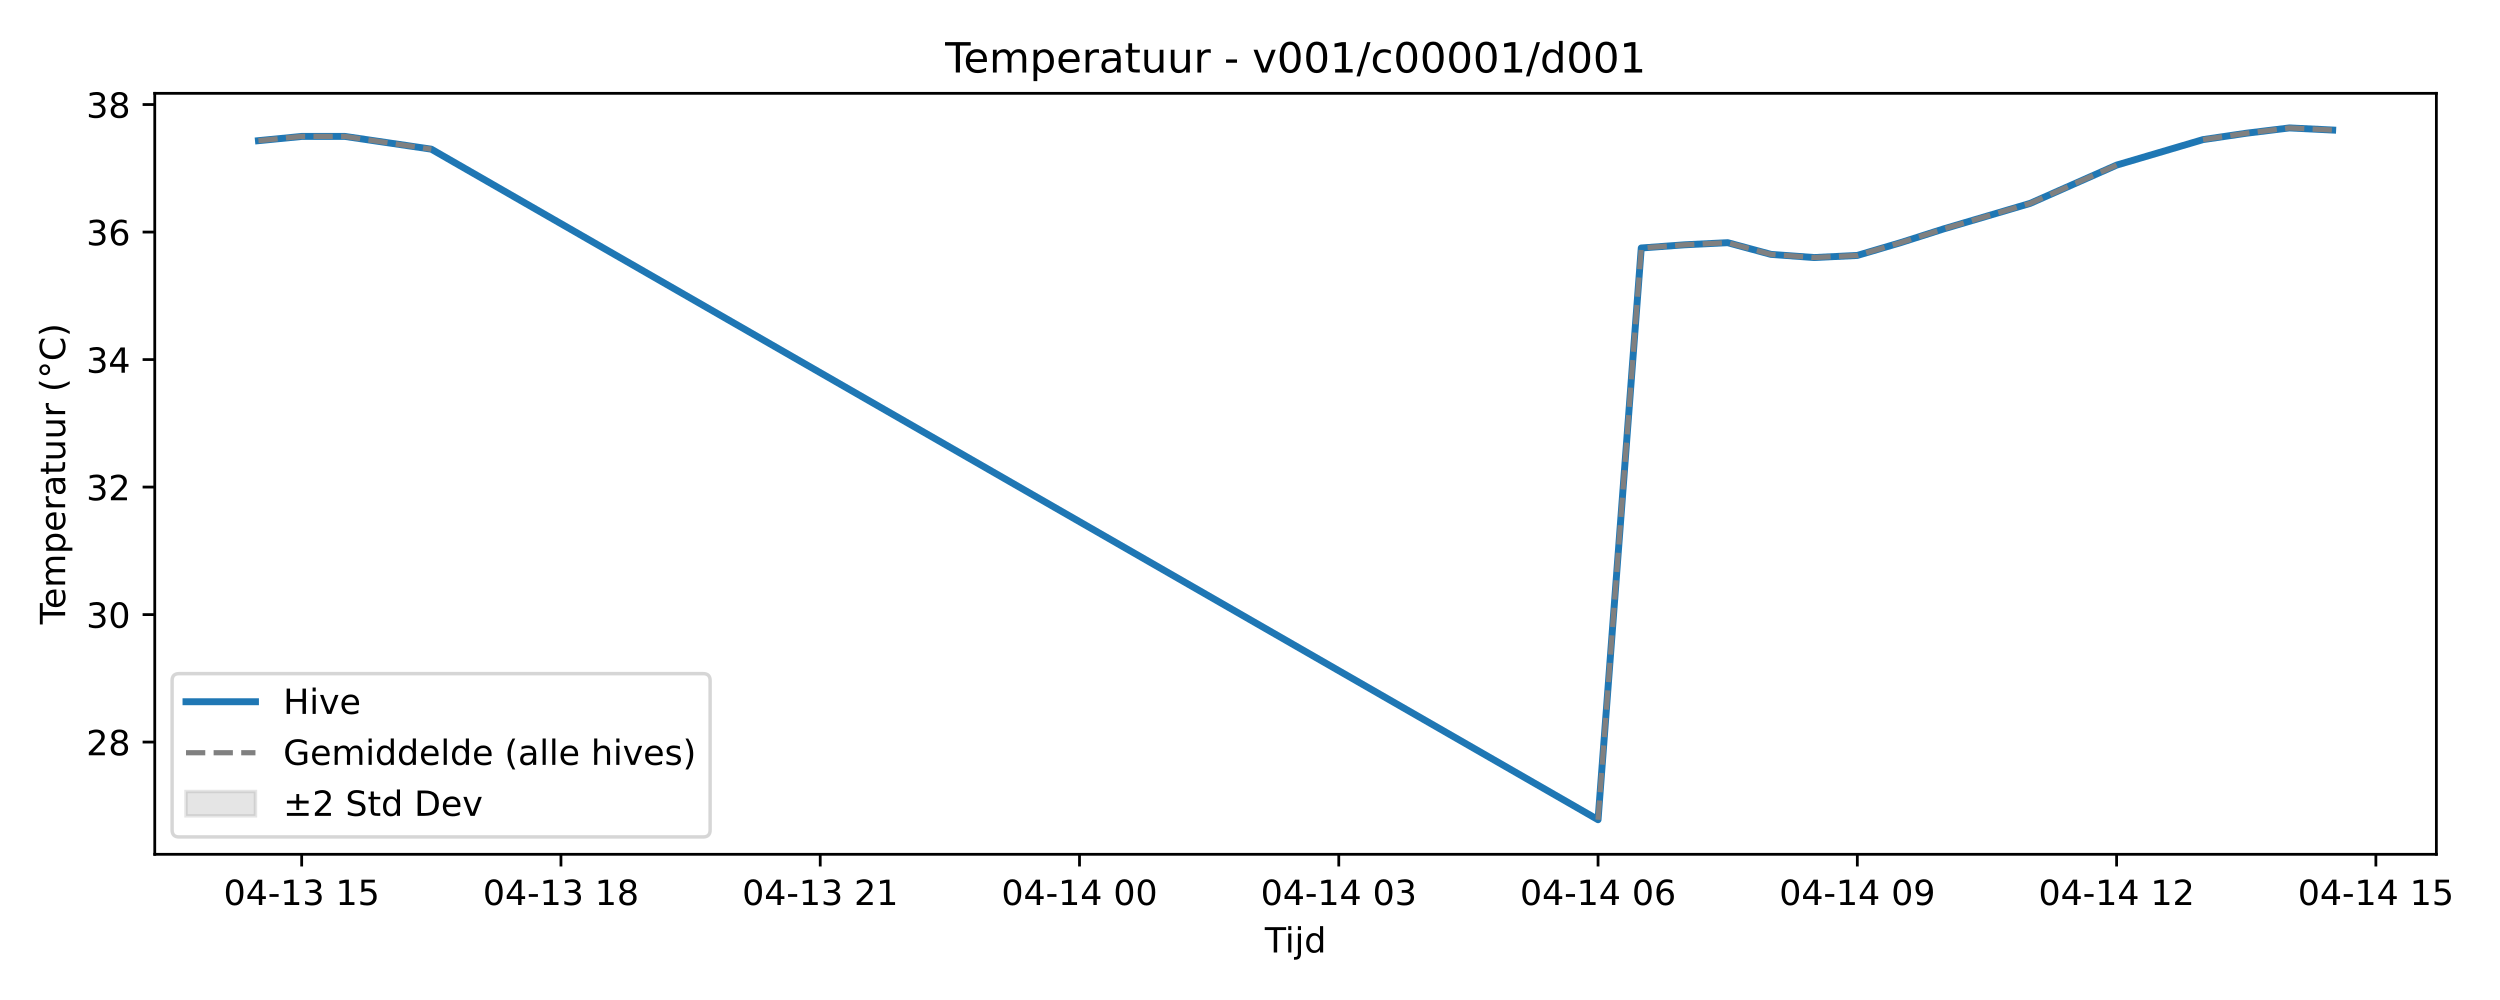
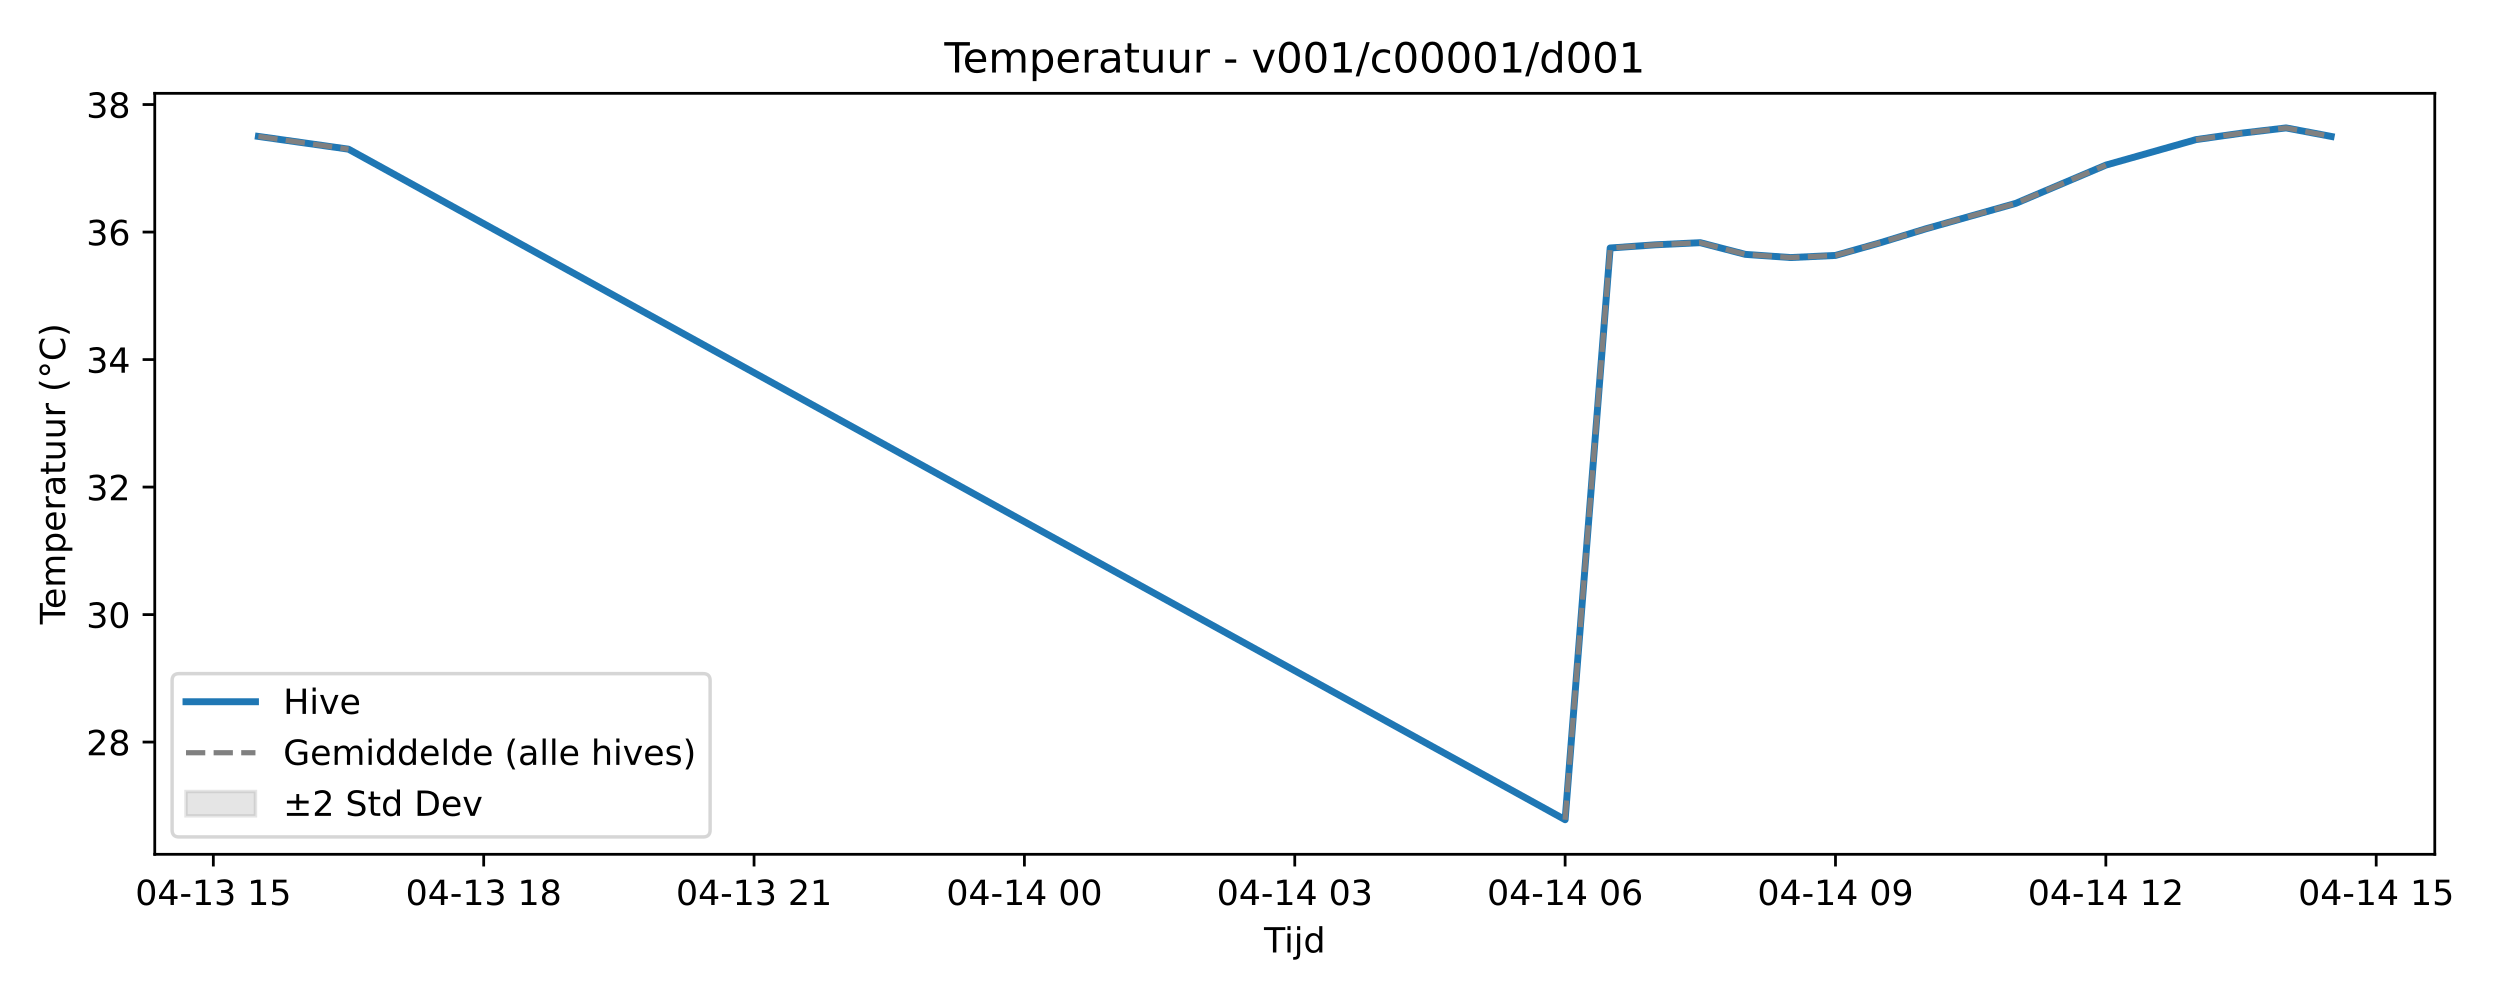
<svg xmlns="http://www.w3.org/2000/svg" xmlns:xlink="http://www.w3.org/1999/xlink" width="720pt" height="288pt" viewBox="0 0 720 288" version="1.1">
  <defs>
    <style type="text/css">*{stroke-linejoin: round; stroke-linecap: butt}</style>
  </defs>
  <g id="figure_1">
    <g id="patch_1">
      <path d="M 0 288  L 720 288  L 720 0  L 0 0  z " style="fill: #ffffff" />
    </g>
    <g id="axes_1">
      <g id="patch_2">
-         <path d="M 44.57 246.04  L 701.675 246.04  L 701.675 26.88  L 44.57 26.88  z " style="fill: #ffffff" />
+         <path d="M 44.57 246.04  L 701.216 246.04  L 701.216 26.88  L 44.57 26.88  z " style="fill: #ffffff" />
      </g>
      <g id="FillBetweenPolyCollection_1" />
      <g id="matplotlib.axis_1">
        <g id="xtick_1">
          <g id="line2d_1">
            <defs>
-               <path id="m8f5729474f" d="M 0 0  L 0 3.5  " style="stroke: #000000; stroke-width: 0.8" />
-             </defs>
-             <g>
-               <use xlink:href="#m8f5729474f" x="86.884" y="246.04" style="stroke: #000000; stroke-width: 0.8" />
+               <path id="ma6a78cc77a" d="M 0 0  L 0 3.5  " style="stroke: #000000; stroke-width: 0.8" />
+             </defs>
+             <g>
+               <use xlink:href="#ma6a78cc77a" x="61.44" y="246.04" style="stroke: #000000; stroke-width: 0.8" />
            </g>
          </g>
          <g id="text_1">
-             <g transform="translate(64.40314 260.6384) scale(0.1 -0.1)">
+             <g transform="translate(38.95988 260.6384) scale(0.1 -0.1)">
              <defs>
                <path id="DejaVuSans-30" d="M 2034 4250  Q 1547 4250 1301 3770  Q 1056 3291 1056 2328  Q 1056 1369 1301 889  Q 1547 409 2034 409  Q 2525 409 2770 889  Q 3016 1369 3016 2328  Q 3016 3291 2770 3770  Q 2525 4250 2034 4250  z M 2034 4750  Q 2819 4750 3233 4129  Q 3647 3509 3647 2328  Q 3647 1150 3233 529  Q 2819 -91 2034 -91  Q 1250 -91 836 529  Q 422 1150 422 2328  Q 422 3509 836 4129  Q 1250 4750 2034 4750  z " transform="scale(0.015625)" />
                <path id="DejaVuSans-34" d="M 2419 4116  L 825 1625  L 2419 1625  L 2419 4116  z M 2253 4666  L 3047 4666  L 3047 1625  L 3713 1625  L 3713 1100  L 3047 1100  L 3047 0  L 2419 0  L 2419 1100  L 313 1100  L 313 1709  L 2253 4666  z " transform="scale(0.015625)" />
                <path id="DejaVuSans-2d" d="M 313 2009  L 1997 2009  L 1997 1497  L 313 1497  L 313 2009  z " transform="scale(0.015625)" />
                <path id="DejaVuSans-31" d="M 794 531  L 1825 531  L 1825 4091  L 703 3866  L 703 4441  L 1819 4666  L 2450 4666  L 2450 531  L 3481 531  L 3481 0  L 794 0  L 794 531  z " transform="scale(0.015625)" />
                <path id="DejaVuSans-33" d="M 2597 2516  Q 3050 2419 3304 2112  Q 3559 1806 3559 1356  Q 3559 666 3084 287  Q 2609 -91 1734 -91  Q 1441 -91 1130 -33  Q 819 25 488 141  L 488 750  Q 750 597 1062 519  Q 1375 441 1716 441  Q 2309 441 2620 675  Q 2931 909 2931 1356  Q 2931 1769 2642 2001  Q 2353 2234 1838 2234  L 1294 2234  L 1294 2753  L 1863 2753  Q 2328 2753 2575 2939  Q 2822 3125 2822 3475  Q 2822 3834 2567 4026  Q 2313 4219 1838 4219  Q 1578 4219 1281 4162  Q 984 4106 628 3988  L 628 4550  Q 988 4650 1302 4700  Q 1616 4750 1894 4750  Q 2613 4750 3031 4423  Q 3450 4097 3450 3541  Q 3450 3153 3228 2886  Q 3006 2619 2597 2516  z " transform="scale(0.015625)" />
                <path id="DejaVuSans-20" transform="scale(0.015625)" />
                <path id="DejaVuSans-35" d="M 691 4666  L 3169 4666  L 3169 4134  L 1269 4134  L 1269 2991  Q 1406 3038 1543 3061  Q 1681 3084 1819 3084  Q 2600 3084 3056 2656  Q 3513 2228 3513 1497  Q 3513 744 3044 326  Q 2575 -91 1722 -91  Q 1428 -91 1123 -41  Q 819 9 494 109  L 494 744  Q 775 591 1075 516  Q 1375 441 1709 441  Q 2250 441 2565 725  Q 2881 1009 2881 1497  Q 2881 1984 2565 2268  Q 2250 2553 1709 2553  Q 1456 2553 1204 2497  Q 953 2441 691 2322  L 691 4666  z " transform="scale(0.015625)" />
              </defs>
              <use xlink:href="#DejaVuSans-30" />
              <use xlink:href="#DejaVuSans-34" transform="translate(63.62305 0)" />
              <use xlink:href="#DejaVuSans-2d" transform="translate(127.2461 0)" />
              <use xlink:href="#DejaVuSans-31" transform="translate(163.3301 0)" />
              <use xlink:href="#DejaVuSans-33" transform="translate(226.9531 0)" />
              <use xlink:href="#DejaVuSans-20" transform="translate(290.5762 0)" />
              <use xlink:href="#DejaVuSans-31" transform="translate(322.3633 0)" />
              <use xlink:href="#DejaVuSans-35" transform="translate(385.9863 0)" />
            </g>
          </g>
        </g>
        <g id="xtick_2">
          <g id="line2d_2">
            <g>
-               <use xlink:href="#m8f5729474f" x="161.555" y="246.04" style="stroke: #000000; stroke-width: 0.8" />
+               <use xlink:href="#ma6a78cc77a" x="139.304" y="246.04" style="stroke: #000000; stroke-width: 0.8" />
            </g>
          </g>
          <g id="text_2">
-             <g transform="translate(139.0742 260.6384) scale(0.1 -0.1)">
+             <g transform="translate(116.823 260.6384) scale(0.1 -0.1)">
              <defs>
                <path id="DejaVuSans-38" d="M 2034 2216  Q 1584 2216 1326 1975  Q 1069 1734 1069 1313  Q 1069 891 1326 650  Q 1584 409 2034 409  Q 2484 409 2743 651  Q 3003 894 3003 1313  Q 3003 1734 2745 1975  Q 2488 2216 2034 2216  z M 1403 2484  Q 997 2584 770 2862  Q 544 3141 544 3541  Q 544 4100 942 4425  Q 1341 4750 2034 4750  Q 2731 4750 3128 4425  Q 3525 4100 3525 3541  Q 3525 3141 3298 2862  Q 3072 2584 2669 2484  Q 3125 2378 3379 2068  Q 3634 1759 3634 1313  Q 3634 634 3220 271  Q 2806 -91 2034 -91  Q 1263 -91 848 271  Q 434 634 434 1313  Q 434 1759 690 2068  Q 947 2378 1403 2484  z M 1172 3481  Q 1172 3119 1398 2916  Q 1625 2713 2034 2713  Q 2441 2713 2670 2916  Q 2900 3119 2900 3481  Q 2900 3844 2670 4047  Q 2441 4250 2034 4250  Q 1625 4250 1398 4047  Q 1172 3844 1172 3481  z " transform="scale(0.015625)" />
              </defs>
              <use xlink:href="#DejaVuSans-30" />
              <use xlink:href="#DejaVuSans-34" transform="translate(63.62305 0)" />
              <use xlink:href="#DejaVuSans-2d" transform="translate(127.2461 0)" />
              <use xlink:href="#DejaVuSans-31" transform="translate(163.3301 0)" />
              <use xlink:href="#DejaVuSans-33" transform="translate(226.9531 0)" />
              <use xlink:href="#DejaVuSans-20" transform="translate(290.5762 0)" />
              <use xlink:href="#DejaVuSans-31" transform="translate(322.3633 0)" />
              <use xlink:href="#DejaVuSans-38" transform="translate(385.9863 0)" />
            </g>
          </g>
        </g>
        <g id="xtick_3">
          <g id="line2d_3">
            <g>
-               <use xlink:href="#m8f5729474f" x="236.226" y="246.04" style="stroke: #000000; stroke-width: 0.8" />
+               <use xlink:href="#ma6a78cc77a" x="217.167" y="246.04" style="stroke: #000000; stroke-width: 0.8" />
            </g>
          </g>
          <g id="text_3">
-             <g transform="translate(213.7453 260.6384) scale(0.1 -0.1)">
+             <g transform="translate(194.6862 260.6384) scale(0.1 -0.1)">
              <defs>
                <path id="DejaVuSans-32" d="M 1228 531  L 3431 531  L 3431 0  L 469 0  L 469 531  Q 828 903 1448 1529  Q 2069 2156 2228 2338  Q 2531 2678 2651 2914  Q 2772 3150 2772 3378  Q 2772 3750 2511 3984  Q 2250 4219 1831 4219  Q 1534 4219 1204 4116  Q 875 4013 500 3803  L 500 4441  Q 881 4594 1212 4672  Q 1544 4750 1819 4750  Q 2544 4750 2975 4387  Q 3406 4025 3406 3419  Q 3406 3131 3298 2873  Q 3191 2616 2906 2266  Q 2828 2175 2409 1742  Q 1991 1309 1228 531  z " transform="scale(0.015625)" />
              </defs>
              <use xlink:href="#DejaVuSans-30" />
              <use xlink:href="#DejaVuSans-34" transform="translate(63.62305 0)" />
              <use xlink:href="#DejaVuSans-2d" transform="translate(127.2461 0)" />
              <use xlink:href="#DejaVuSans-31" transform="translate(163.3301 0)" />
              <use xlink:href="#DejaVuSans-33" transform="translate(226.9531 0)" />
              <use xlink:href="#DejaVuSans-20" transform="translate(290.5762 0)" />
              <use xlink:href="#DejaVuSans-32" transform="translate(322.3633 0)" />
              <use xlink:href="#DejaVuSans-31" transform="translate(385.9863 0)" />
            </g>
          </g>
        </g>
        <g id="xtick_4">
          <g id="line2d_4">
            <g>
-               <use xlink:href="#m8f5729474f" x="310.897" y="246.04" style="stroke: #000000; stroke-width: 0.8" />
+               <use xlink:href="#ma6a78cc77a" x="295.03" y="246.04" style="stroke: #000000; stroke-width: 0.8" />
            </g>
          </g>
          <g id="text_4">
-             <g transform="translate(288.4164 260.6384) scale(0.1 -0.1)">
+             <g transform="translate(272.5494 260.6384) scale(0.1 -0.1)">
              <use xlink:href="#DejaVuSans-30" />
              <use xlink:href="#DejaVuSans-34" transform="translate(63.62305 0)" />
              <use xlink:href="#DejaVuSans-2d" transform="translate(127.2461 0)" />
              <use xlink:href="#DejaVuSans-31" transform="translate(163.3301 0)" />
              <use xlink:href="#DejaVuSans-34" transform="translate(226.9531 0)" />
              <use xlink:href="#DejaVuSans-20" transform="translate(290.5762 0)" />
              <use xlink:href="#DejaVuSans-30" transform="translate(322.3633 0)" />
              <use xlink:href="#DejaVuSans-30" transform="translate(385.9863 0)" />
            </g>
          </g>
        </g>
        <g id="xtick_5">
          <g id="line2d_5">
            <g>
-               <use xlink:href="#m8f5729474f" x="385.568" y="246.04" style="stroke: #000000; stroke-width: 0.8" />
+               <use xlink:href="#ma6a78cc77a" x="372.893" y="246.04" style="stroke: #000000; stroke-width: 0.8" />
            </g>
          </g>
          <g id="text_5">
-             <g transform="translate(363.0874 260.6384) scale(0.1 -0.1)">
+             <g transform="translate(350.4125 260.6384) scale(0.1 -0.1)">
              <use xlink:href="#DejaVuSans-30" />
              <use xlink:href="#DejaVuSans-34" transform="translate(63.62305 0)" />
              <use xlink:href="#DejaVuSans-2d" transform="translate(127.2461 0)" />
              <use xlink:href="#DejaVuSans-31" transform="translate(163.3301 0)" />
              <use xlink:href="#DejaVuSans-34" transform="translate(226.9531 0)" />
              <use xlink:href="#DejaVuSans-20" transform="translate(290.5762 0)" />
              <use xlink:href="#DejaVuSans-30" transform="translate(322.3633 0)" />
              <use xlink:href="#DejaVuSans-33" transform="translate(385.9863 0)" />
            </g>
          </g>
        </g>
        <g id="xtick_6">
          <g id="line2d_6">
            <g>
-               <use xlink:href="#m8f5729474f" x="460.239" y="246.04" style="stroke: #000000; stroke-width: 0.8" />
+               <use xlink:href="#ma6a78cc77a" x="450.756" y="246.04" style="stroke: #000000; stroke-width: 0.8" />
            </g>
          </g>
          <g id="text_6">
-             <g transform="translate(437.7585 260.6384) scale(0.1 -0.1)">
+             <g transform="translate(428.2757 260.6384) scale(0.1 -0.1)">
              <defs>
                <path id="DejaVuSans-36" d="M 2113 2584  Q 1688 2584 1439 2293  Q 1191 2003 1191 1497  Q 1191 994 1439 701  Q 1688 409 2113 409  Q 2538 409 2786 701  Q 3034 994 3034 1497  Q 3034 2003 2786 2293  Q 2538 2584 2113 2584  z M 3366 4563  L 3366 3988  Q 3128 4100 2886 4159  Q 2644 4219 2406 4219  Q 1781 4219 1451 3797  Q 1122 3375 1075 2522  Q 1259 2794 1537 2939  Q 1816 3084 2150 3084  Q 2853 3084 3261 2657  Q 3669 2231 3669 1497  Q 3669 778 3244 343  Q 2819 -91 2113 -91  Q 1303 -91 875 529  Q 447 1150 447 2328  Q 447 3434 972 4092  Q 1497 4750 2381 4750  Q 2619 4750 2861 4703  Q 3103 4656 3366 4563  z " transform="scale(0.015625)" />
              </defs>
              <use xlink:href="#DejaVuSans-30" />
              <use xlink:href="#DejaVuSans-34" transform="translate(63.62305 0)" />
              <use xlink:href="#DejaVuSans-2d" transform="translate(127.2461 0)" />
              <use xlink:href="#DejaVuSans-31" transform="translate(163.3301 0)" />
              <use xlink:href="#DejaVuSans-34" transform="translate(226.9531 0)" />
              <use xlink:href="#DejaVuSans-20" transform="translate(290.5762 0)" />
              <use xlink:href="#DejaVuSans-30" transform="translate(322.3633 0)" />
              <use xlink:href="#DejaVuSans-36" transform="translate(385.9863 0)" />
            </g>
          </g>
        </g>
        <g id="xtick_7">
          <g id="line2d_7">
            <g>
-               <use xlink:href="#m8f5729474f" x="534.91" y="246.04" style="stroke: #000000; stroke-width: 0.8" />
+               <use xlink:href="#ma6a78cc77a" x="528.619" y="246.04" style="stroke: #000000; stroke-width: 0.8" />
            </g>
          </g>
          <g id="text_7">
-             <g transform="translate(512.4296 260.6384) scale(0.1 -0.1)">
+             <g transform="translate(506.1388 260.6384) scale(0.1 -0.1)">
              <defs>
                <path id="DejaVuSans-39" d="M 703 97  L 703 672  Q 941 559 1184 500  Q 1428 441 1663 441  Q 2288 441 2617 861  Q 2947 1281 2994 2138  Q 2813 1869 2534 1725  Q 2256 1581 1919 1581  Q 1219 1581 811 2004  Q 403 2428 403 3163  Q 403 3881 828 4315  Q 1253 4750 1959 4750  Q 2769 4750 3195 4129  Q 3622 3509 3622 2328  Q 3622 1225 3098 567  Q 2575 -91 1691 -91  Q 1453 -91 1209 -44  Q 966 3 703 97  z M 1959 2075  Q 2384 2075 2632 2365  Q 2881 2656 2881 3163  Q 2881 3666 2632 3958  Q 2384 4250 1959 4250  Q 1534 4250 1286 3958  Q 1038 3666 1038 3163  Q 1038 2656 1286 2365  Q 1534 2075 1959 2075  z " transform="scale(0.015625)" />
              </defs>
              <use xlink:href="#DejaVuSans-30" />
              <use xlink:href="#DejaVuSans-34" transform="translate(63.62305 0)" />
              <use xlink:href="#DejaVuSans-2d" transform="translate(127.2461 0)" />
              <use xlink:href="#DejaVuSans-31" transform="translate(163.3301 0)" />
              <use xlink:href="#DejaVuSans-34" transform="translate(226.9531 0)" />
              <use xlink:href="#DejaVuSans-20" transform="translate(290.5762 0)" />
              <use xlink:href="#DejaVuSans-30" transform="translate(322.3633 0)" />
              <use xlink:href="#DejaVuSans-39" transform="translate(385.9863 0)" />
            </g>
          </g>
        </g>
        <g id="xtick_8">
          <g id="line2d_8">
            <g>
-               <use xlink:href="#m8f5729474f" x="609.581" y="246.04" style="stroke: #000000; stroke-width: 0.8" />
+               <use xlink:href="#ma6a78cc77a" x="606.482" y="246.04" style="stroke: #000000; stroke-width: 0.8" />
            </g>
          </g>
          <g id="text_8">
-             <g transform="translate(587.1007 260.6384) scale(0.1 -0.1)">
+             <g transform="translate(584.002 260.6384) scale(0.1 -0.1)">
              <use xlink:href="#DejaVuSans-30" />
              <use xlink:href="#DejaVuSans-34" transform="translate(63.62305 0)" />
              <use xlink:href="#DejaVuSans-2d" transform="translate(127.2461 0)" />
              <use xlink:href="#DejaVuSans-31" transform="translate(163.3301 0)" />
              <use xlink:href="#DejaVuSans-34" transform="translate(226.9531 0)" />
              <use xlink:href="#DejaVuSans-20" transform="translate(290.5762 0)" />
              <use xlink:href="#DejaVuSans-31" transform="translate(322.3633 0)" />
              <use xlink:href="#DejaVuSans-32" transform="translate(385.9863 0)" />
            </g>
          </g>
        </g>
        <g id="xtick_9">
          <g id="line2d_9">
            <g>
-               <use xlink:href="#m8f5729474f" x="684.252" y="246.04" style="stroke: #000000; stroke-width: 0.8" />
+               <use xlink:href="#ma6a78cc77a" x="684.346" y="246.04" style="stroke: #000000; stroke-width: 0.8" />
            </g>
          </g>
          <g id="text_9">
-             <g transform="translate(661.7717 260.6384) scale(0.1 -0.1)">
+             <g transform="translate(661.8651 260.6384) scale(0.1 -0.1)">
              <use xlink:href="#DejaVuSans-30" />
              <use xlink:href="#DejaVuSans-34" transform="translate(63.62305 0)" />
              <use xlink:href="#DejaVuSans-2d" transform="translate(127.2461 0)" />
              <use xlink:href="#DejaVuSans-31" transform="translate(163.3301 0)" />
              <use xlink:href="#DejaVuSans-34" transform="translate(226.9531 0)" />
              <use xlink:href="#DejaVuSans-20" transform="translate(290.5762 0)" />
              <use xlink:href="#DejaVuSans-31" transform="translate(322.3633 0)" />
              <use xlink:href="#DejaVuSans-35" transform="translate(385.9863 0)" />
            </g>
          </g>
        </g>
        <g id="text_10">
-           <g transform="translate(364.2727 274.3166) scale(0.1 -0.1)">
+           <g transform="translate(364.043 274.3166) scale(0.1 -0.1)">
            <defs>
              <path id="DejaVuSans-54" d="M -19 4666  L 3928 4666  L 3928 4134  L 2272 4134  L 2272 0  L 1638 0  L 1638 4134  L -19 4134  L -19 4666  z " transform="scale(0.015625)" />
              <path id="DejaVuSans-69" d="M 603 3500  L 1178 3500  L 1178 0  L 603 0  L 603 3500  z M 603 4863  L 1178 4863  L 1178 4134  L 603 4134  L 603 4863  z " transform="scale(0.015625)" />
              <path id="DejaVuSans-6a" d="M 603 3500  L 1178 3500  L 1178 -63  Q 1178 -731 923 -1031  Q 669 -1331 103 -1331  L -116 -1331  L -116 -844  L 38 -844  Q 366 -844 484 -692  Q 603 -541 603 -63  L 603 3500  z M 603 4863  L 1178 4863  L 1178 4134  L 603 4134  L 603 4863  z " transform="scale(0.015625)" />
              <path id="DejaVuSans-64" d="M 2906 2969  L 2906 4863  L 3481 4863  L 3481 0  L 2906 0  L 2906 525  Q 2725 213 2448 61  Q 2172 -91 1784 -91  Q 1150 -91 751 415  Q 353 922 353 1747  Q 353 2572 751 3078  Q 1150 3584 1784 3584  Q 2172 3584 2448 3432  Q 2725 3281 2906 2969  z M 947 1747  Q 947 1113 1208 752  Q 1469 391 1925 391  Q 2381 391 2643 752  Q 2906 1113 2906 1747  Q 2906 2381 2643 2742  Q 2381 3103 1925 3103  Q 1469 3103 1208 2742  Q 947 2381 947 1747  z " transform="scale(0.015625)" />
            </defs>
            <use xlink:href="#DejaVuSans-54" />
            <use xlink:href="#DejaVuSans-69" transform="translate(57.95898 0)" />
            <use xlink:href="#DejaVuSans-6a" transform="translate(85.74219 0)" />
            <use xlink:href="#DejaVuSans-64" transform="translate(113.5254 0)" />
          </g>
        </g>
      </g>
      <g id="matplotlib.axis_2">
        <g id="ytick_1">
          <g id="line2d_10">
            <defs>
-               <path id="m74a03b2150" d="M 0 0  L -3.5 0  " style="stroke: #000000; stroke-width: 0.8" />
-             </defs>
-             <g>
-               <use xlink:href="#m74a03b2150" x="44.57" y="213.722" style="stroke: #000000; stroke-width: 0.8" />
+               <path id="mdc0a4acb44" d="M 0 0  L -3.5 0  " style="stroke: #000000; stroke-width: 0.8" />
+             </defs>
+             <g>
+               <use xlink:href="#mdc0a4acb44" x="44.57" y="213.722" style="stroke: #000000; stroke-width: 0.8" />
            </g>
          </g>
          <g id="text_11">
            <g transform="translate(24.845 217.5213) scale(0.1 -0.1)">
              <use xlink:href="#DejaVuSans-32" />
              <use xlink:href="#DejaVuSans-38" transform="translate(63.62305 0)" />
            </g>
          </g>
        </g>
        <g id="ytick_2">
          <g id="line2d_11">
            <g>
-               <use xlink:href="#m74a03b2150" x="44.57" y="177" style="stroke: #000000; stroke-width: 0.8" />
+               <use xlink:href="#mdc0a4acb44" x="44.57" y="177" style="stroke: #000000; stroke-width: 0.8" />
            </g>
          </g>
          <g id="text_12">
            <g transform="translate(24.845 180.7988) scale(0.1 -0.1)">
              <use xlink:href="#DejaVuSans-33" />
              <use xlink:href="#DejaVuSans-30" transform="translate(63.62305 0)" />
            </g>
          </g>
        </g>
        <g id="ytick_3">
          <g id="line2d_12">
            <g>
-               <use xlink:href="#m74a03b2150" x="44.57" y="140.277" style="stroke: #000000; stroke-width: 0.8" />
+               <use xlink:href="#mdc0a4acb44" x="44.57" y="140.277" style="stroke: #000000; stroke-width: 0.8" />
            </g>
          </g>
          <g id="text_13">
            <g transform="translate(24.845 144.0762) scale(0.1 -0.1)">
              <use xlink:href="#DejaVuSans-33" />
              <use xlink:href="#DejaVuSans-32" transform="translate(63.62305 0)" />
            </g>
          </g>
        </g>
        <g id="ytick_4">
          <g id="line2d_13">
            <g>
-               <use xlink:href="#m74a03b2150" x="44.57" y="103.554" style="stroke: #000000; stroke-width: 0.8" />
+               <use xlink:href="#mdc0a4acb44" x="44.57" y="103.554" style="stroke: #000000; stroke-width: 0.8" />
            </g>
          </g>
          <g id="text_14">
            <g transform="translate(24.845 107.3537) scale(0.1 -0.1)">
              <use xlink:href="#DejaVuSans-33" />
              <use xlink:href="#DejaVuSans-34" transform="translate(63.62305 0)" />
            </g>
          </g>
        </g>
        <g id="ytick_5">
          <g id="line2d_14">
            <g>
-               <use xlink:href="#m74a03b2150" x="44.57" y="66.832" style="stroke: #000000; stroke-width: 0.8" />
+               <use xlink:href="#mdc0a4acb44" x="44.57" y="66.832" style="stroke: #000000; stroke-width: 0.8" />
            </g>
          </g>
          <g id="text_15">
            <g transform="translate(24.845 70.63112) scale(0.1 -0.1)">
              <use xlink:href="#DejaVuSans-33" />
              <use xlink:href="#DejaVuSans-36" transform="translate(63.62305 0)" />
            </g>
          </g>
        </g>
        <g id="ytick_6">
          <g id="line2d_15">
            <g>
-               <use xlink:href="#m74a03b2150" x="44.57" y="30.109" style="stroke: #000000; stroke-width: 0.8" />
+               <use xlink:href="#mdc0a4acb44" x="44.57" y="30.109" style="stroke: #000000; stroke-width: 0.8" />
            </g>
          </g>
          <g id="text_16">
            <g transform="translate(24.845 33.90857) scale(0.1 -0.1)">
              <use xlink:href="#DejaVuSans-33" />
              <use xlink:href="#DejaVuSans-38" transform="translate(63.62305 0)" />
            </g>
          </g>
        </g>
        <g id="text_17">
          <g transform="translate(18.76531 179.8162) rotate(-90) scale(0.1 -0.1)">
            <defs>
              <path id="DejaVuSans-65" d="M 3597 1894  L 3597 1613  L 953 1613  Q 991 1019 1311 708  Q 1631 397 2203 397  Q 2534 397 2845 478  Q 3156 559 3463 722  L 3463 178  Q 3153 47 2828 -22  Q 2503 -91 2169 -91  Q 1331 -91 842 396  Q 353 884 353 1716  Q 353 2575 817 3079  Q 1281 3584 2069 3584  Q 2775 3584 3186 3129  Q 3597 2675 3597 1894  z M 3022 2063  Q 3016 2534 2758 2815  Q 2500 3097 2075 3097  Q 1594 3097 1305 2825  Q 1016 2553 972 2059  L 3022 2063  z " transform="scale(0.015625)" />
              <path id="DejaVuSans-6d" d="M 3328 2828  Q 3544 3216 3844 3400  Q 4144 3584 4550 3584  Q 5097 3584 5394 3201  Q 5691 2819 5691 2113  L 5691 0  L 5113 0  L 5113 2094  Q 5113 2597 4934 2840  Q 4756 3084 4391 3084  Q 3944 3084 3684 2787  Q 3425 2491 3425 1978  L 3425 0  L 2847 0  L 2847 2094  Q 2847 2600 2669 2842  Q 2491 3084 2119 3084  Q 1678 3084 1418 2786  Q 1159 2488 1159 1978  L 1159 0  L 581 0  L 581 3500  L 1159 3500  L 1159 2956  Q 1356 3278 1631 3431  Q 1906 3584 2284 3584  Q 2666 3584 2933 3390  Q 3200 3197 3328 2828  z " transform="scale(0.015625)" />
              <path id="DejaVuSans-70" d="M 1159 525  L 1159 -1331  L 581 -1331  L 581 3500  L 1159 3500  L 1159 2969  Q 1341 3281 1617 3432  Q 1894 3584 2278 3584  Q 2916 3584 3314 3078  Q 3713 2572 3713 1747  Q 3713 922 3314 415  Q 2916 -91 2278 -91  Q 1894 -91 1617 61  Q 1341 213 1159 525  z M 3116 1747  Q 3116 2381 2855 2742  Q 2594 3103 2138 3103  Q 1681 3103 1420 2742  Q 1159 2381 1159 1747  Q 1159 1113 1420 752  Q 1681 391 2138 391  Q 2594 391 2855 752  Q 3116 1113 3116 1747  z " transform="scale(0.015625)" />
              <path id="DejaVuSans-72" d="M 2631 2963  Q 2534 3019 2420 3045  Q 2306 3072 2169 3072  Q 1681 3072 1420 2755  Q 1159 2438 1159 1844  L 1159 0  L 581 0  L 581 3500  L 1159 3500  L 1159 2956  Q 1341 3275 1631 3429  Q 1922 3584 2338 3584  Q 2397 3584 2469 3576  Q 2541 3569 2628 3553  L 2631 2963  z " transform="scale(0.015625)" />
              <path id="DejaVuSans-61" d="M 2194 1759  Q 1497 1759 1228 1600  Q 959 1441 959 1056  Q 959 750 1161 570  Q 1363 391 1709 391  Q 2188 391 2477 730  Q 2766 1069 2766 1631  L 2766 1759  L 2194 1759  z M 3341 1997  L 3341 0  L 2766 0  L 2766 531  Q 2569 213 2275 61  Q 1981 -91 1556 -91  Q 1019 -91 701 211  Q 384 513 384 1019  Q 384 1609 779 1909  Q 1175 2209 1959 2209  L 2766 2209  L 2766 2266  Q 2766 2663 2505 2880  Q 2244 3097 1772 3097  Q 1472 3097 1187 3025  Q 903 2953 641 2809  L 641 3341  Q 956 3463 1253 3523  Q 1550 3584 1831 3584  Q 2591 3584 2966 3190  Q 3341 2797 3341 1997  z " transform="scale(0.015625)" />
              <path id="DejaVuSans-74" d="M 1172 4494  L 1172 3500  L 2356 3500  L 2356 3053  L 1172 3053  L 1172 1153  Q 1172 725 1289 603  Q 1406 481 1766 481  L 2356 481  L 2356 0  L 1766 0  Q 1100 0 847 248  Q 594 497 594 1153  L 594 3053  L 172 3053  L 172 3500  L 594 3500  L 594 4494  L 1172 4494  z " transform="scale(0.015625)" />
              <path id="DejaVuSans-75" d="M 544 1381  L 544 3500  L 1119 3500  L 1119 1403  Q 1119 906 1312 657  Q 1506 409 1894 409  Q 2359 409 2629 706  Q 2900 1003 2900 1516  L 2900 3500  L 3475 3500  L 3475 0  L 2900 0  L 2900 538  Q 2691 219 2414 64  Q 2138 -91 1772 -91  Q 1169 -91 856 284  Q 544 659 544 1381  z M 1991 3584  L 1991 3584  z " transform="scale(0.015625)" />
              <path id="DejaVuSans-28" d="M 1984 4856  Q 1566 4138 1362 3434  Q 1159 2731 1159 2009  Q 1159 1288 1364 580  Q 1569 -128 1984 -844  L 1484 -844  Q 1016 -109 783 600  Q 550 1309 550 2009  Q 550 2706 781 3412  Q 1013 4119 1484 4856  L 1984 4856  z " transform="scale(0.015625)" />
              <path id="DejaVuSans-b0" d="M 1600 4347  Q 1350 4347 1178 4173  Q 1006 4000 1006 3750  Q 1006 3503 1178 3333  Q 1350 3163 1600 3163  Q 1850 3163 2022 3333  Q 2194 3503 2194 3750  Q 2194 3997 2020 4172  Q 1847 4347 1600 4347  z M 1600 4750  Q 1800 4750 1984 4673  Q 2169 4597 2303 4453  Q 2447 4313 2519 4134  Q 2591 3956 2591 3750  Q 2591 3338 2302 3052  Q 2013 2766 1594 2766  Q 1172 2766 890 3047  Q 609 3328 609 3750  Q 609 4169 896 4459  Q 1184 4750 1600 4750  z " transform="scale(0.015625)" />
              <path id="DejaVuSans-43" d="M 4122 4306  L 4122 3641  Q 3803 3938 3442 4084  Q 3081 4231 2675 4231  Q 1875 4231 1450 3742  Q 1025 3253 1025 2328  Q 1025 1406 1450 917  Q 1875 428 2675 428  Q 3081 428 3442 575  Q 3803 722 4122 1019  L 4122 359  Q 3791 134 3420 21  Q 3050 -91 2638 -91  Q 1578 -91 968 557  Q 359 1206 359 2328  Q 359 3453 968 4101  Q 1578 4750 2638 4750  Q 3056 4750 3426 4639  Q 3797 4528 4122 4306  z " transform="scale(0.015625)" />
              <path id="DejaVuSans-29" d="M 513 4856  L 1013 4856  Q 1481 4119 1714 3412  Q 1947 2706 1947 2009  Q 1947 1309 1714 600  Q 1481 -109 1013 -844  L 513 -844  Q 928 -128 1133 580  Q 1338 1288 1338 2009  Q 1338 2731 1133 3434  Q 928 4138 513 4856  z " transform="scale(0.015625)" />
            </defs>
            <use xlink:href="#DejaVuSans-54" />
            <use xlink:href="#DejaVuSans-65" transform="translate(44.08398 0)" />
            <use xlink:href="#DejaVuSans-6d" transform="translate(105.6074 0)" />
            <use xlink:href="#DejaVuSans-70" transform="translate(203.0195 0)" />
            <use xlink:href="#DejaVuSans-65" transform="translate(266.4961 0)" />
            <use xlink:href="#DejaVuSans-72" transform="translate(328.0195 0)" />
            <use xlink:href="#DejaVuSans-61" transform="translate(369.1328 0)" />
            <use xlink:href="#DejaVuSans-74" transform="translate(430.4121 0)" />
            <use xlink:href="#DejaVuSans-75" transform="translate(469.6211 0)" />
            <use xlink:href="#DejaVuSans-75" transform="translate(533 0)" />
            <use xlink:href="#DejaVuSans-72" transform="translate(596.3789 0)" />
            <use xlink:href="#DejaVuSans-20" transform="translate(637.4922 0)" />
            <use xlink:href="#DejaVuSans-28" transform="translate(669.2793 0)" />
            <use xlink:href="#DejaVuSans-b0" transform="translate(708.293 0)" />
            <use xlink:href="#DejaVuSans-43" transform="translate(758.293 0)" />
            <use xlink:href="#DejaVuSans-29" transform="translate(828.1172 0)" />
          </g>
        </g>
      </g>
      <g id="line2d_16">
-         <path d="M 74.438 40.514  L 86.884 39.29  L 99.329 39.29  L 111.774 41.126  L 124.219 42.962  L 460.239 236.078  L 472.684 71.422  L 485.129 70.504  L 497.575 69.892  L 510.02 73.258  L 522.465 74.176  L 534.91 73.564  L 547.355 69.892  L 559.8 65.914  L 572.246 62.242  L 584.691 58.569  L 597.136 53.061  L 609.581 47.553  L 634.471 40.208  L 646.917 38.372  L 659.362 36.842  L 671.807 37.454  " clip-path="url(#p69e020f6a4)" style="fill: none; stroke: #1f77b4; stroke-width: 2; stroke-linecap: square" />
+         <path d="M 74.418 39.29  L 87.395 41.126  L 100.372 42.962  L 450.756 236.078  L 463.733 71.422  L 476.711 70.504  L 489.688 69.892  L 502.665 73.258  L 515.642 74.176  L 528.619 73.564  L 541.596 69.892  L 554.574 65.914  L 567.551 62.242  L 580.528 58.569  L 593.505 53.061  L 606.482 47.553  L 632.437 40.208  L 645.414 38.372  L 658.391 36.842  L 671.368 39.29  " clip-path="url(#p16ac3a167e)" style="fill: none; stroke: #1f77b4; stroke-width: 2; stroke-linecap: square" />
      </g>
      <g id="line2d_17">
-         <path d="M 74.438 40.514  L 86.884 39.29  L 99.329 39.29  L 111.774 41.126  L 124.219 42.962  M 460.239 236.078  L 472.684 71.422  L 485.129 70.504  L 497.575 69.892  L 510.02 73.258  L 522.465 74.176  L 534.91 73.564  L 547.355 69.892  L 559.8 65.914  L 572.246 62.242  L 584.691 58.569  L 597.136 53.061  L 609.581 47.553  M 634.471 40.208  L 646.917 38.372  L 659.362 36.842  L 671.807 37.454  " clip-path="url(#p69e020f6a4)" style="fill: none; stroke-dasharray: 5.55,2.4; stroke-dashoffset: 0; stroke: #808080; stroke-width: 1.5" />
+         <path d="M 74.418 39.29  L 87.395 41.126  L 100.372 42.962  M 450.756 236.078  L 463.733 71.422  L 476.711 70.504  L 489.688 69.892  L 502.665 73.258  L 515.642 74.176  L 528.619 73.564  L 541.596 69.892  L 554.574 65.914  L 567.551 62.242  L 580.528 58.569  L 593.505 53.061  L 606.482 47.553  M 632.437 40.208  L 645.414 38.372  L 658.391 36.842  L 671.368 39.29  " clip-path="url(#p16ac3a167e)" style="fill: none; stroke-dasharray: 5.55,2.4; stroke-dashoffset: 0; stroke: #808080; stroke-width: 1.5" />
      </g>
      <g id="patch_3">
        <path d="M 44.57 246.04  L 44.57 26.88  " style="fill: none; stroke: #000000; stroke-width: 0.8; stroke-linejoin: miter; stroke-linecap: square" />
      </g>
      <g id="patch_4">
-         <path d="M 701.675 246.04  L 701.675 26.88  " style="fill: none; stroke: #000000; stroke-width: 0.8; stroke-linejoin: miter; stroke-linecap: square" />
+         <path d="M 701.216 246.04  L 701.216 26.88  " style="fill: none; stroke: #000000; stroke-width: 0.8; stroke-linejoin: miter; stroke-linecap: square" />
      </g>
      <g id="patch_5">
-         <path d="M 44.57 246.04  L 701.675 246.04  " style="fill: none; stroke: #000000; stroke-width: 0.8; stroke-linejoin: miter; stroke-linecap: square" />
+         <path d="M 44.57 246.04  L 701.216 246.04  " style="fill: none; stroke: #000000; stroke-width: 0.8; stroke-linejoin: miter; stroke-linecap: square" />
      </g>
      <g id="patch_6">
-         <path d="M 44.57 26.88  L 701.675 26.88  " style="fill: none; stroke: #000000; stroke-width: 0.8; stroke-linejoin: miter; stroke-linecap: square" />
+         <path d="M 44.57 26.88  L 701.216 26.88  " style="fill: none; stroke: #000000; stroke-width: 0.8; stroke-linejoin: miter; stroke-linecap: square" />
      </g>
      <g id="text_18">
-         <g transform="translate(272.2009 20.88) scale(0.12 -0.12)">
+         <g transform="translate(271.9711 20.88) scale(0.12 -0.12)">
          <defs>
            <path id="DejaVuSans-76" d="M 191 3500  L 800 3500  L 1894 563  L 2988 3500  L 3597 3500  L 2284 0  L 1503 0  L 191 3500  z " transform="scale(0.015625)" />
            <path id="DejaVuSans-2f" d="M 1625 4666  L 2156 4666  L 531 -594  L 0 -594  L 1625 4666  z " transform="scale(0.015625)" />
            <path id="DejaVuSans-63" d="M 3122 3366  L 3122 2828  Q 2878 2963 2633 3030  Q 2388 3097 2138 3097  Q 1578 3097 1268 2742  Q 959 2388 959 1747  Q 959 1106 1268 751  Q 1578 397 2138 397  Q 2388 397 2633 464  Q 2878 531 3122 666  L 3122 134  Q 2881 22 2623 -34  Q 2366 -91 2075 -91  Q 1284 -91 818 406  Q 353 903 353 1747  Q 353 2603 823 3093  Q 1294 3584 2113 3584  Q 2378 3584 2631 3529  Q 2884 3475 3122 3366  z " transform="scale(0.015625)" />
          </defs>
          <use xlink:href="#DejaVuSans-54" />
          <use xlink:href="#DejaVuSans-65" transform="translate(44.08398 0)" />
          <use xlink:href="#DejaVuSans-6d" transform="translate(105.6074 0)" />
          <use xlink:href="#DejaVuSans-70" transform="translate(203.0195 0)" />
          <use xlink:href="#DejaVuSans-65" transform="translate(266.4961 0)" />
          <use xlink:href="#DejaVuSans-72" transform="translate(328.0195 0)" />
          <use xlink:href="#DejaVuSans-61" transform="translate(369.1328 0)" />
          <use xlink:href="#DejaVuSans-74" transform="translate(430.4121 0)" />
          <use xlink:href="#DejaVuSans-75" transform="translate(469.6211 0)" />
          <use xlink:href="#DejaVuSans-75" transform="translate(533 0)" />
          <use xlink:href="#DejaVuSans-72" transform="translate(596.3789 0)" />
          <use xlink:href="#DejaVuSans-20" transform="translate(637.4922 0)" />
          <use xlink:href="#DejaVuSans-2d" transform="translate(669.2793 0)" />
          <use xlink:href="#DejaVuSans-20" transform="translate(705.3633 0)" />
          <use xlink:href="#DejaVuSans-76" transform="translate(737.1504 0)" />
          <use xlink:href="#DejaVuSans-30" transform="translate(796.3301 0)" />
          <use xlink:href="#DejaVuSans-30" transform="translate(859.9531 0)" />
          <use xlink:href="#DejaVuSans-31" transform="translate(923.5762 0)" />
          <use xlink:href="#DejaVuSans-2f" transform="translate(987.1992 0)" />
          <use xlink:href="#DejaVuSans-63" transform="translate(1020.891 0)" />
          <use xlink:href="#DejaVuSans-30" transform="translate(1075.871 0)" />
          <use xlink:href="#DejaVuSans-30" transform="translate(1139.494 0)" />
          <use xlink:href="#DejaVuSans-30" transform="translate(1203.117 0)" />
          <use xlink:href="#DejaVuSans-30" transform="translate(1266.74 0)" />
          <use xlink:href="#DejaVuSans-31" transform="translate(1330.363 0)" />
          <use xlink:href="#DejaVuSans-2f" transform="translate(1393.986 0)" />
          <use xlink:href="#DejaVuSans-64" transform="translate(1427.678 0)" />
          <use xlink:href="#DejaVuSans-30" transform="translate(1491.154 0)" />
          <use xlink:href="#DejaVuSans-30" transform="translate(1554.777 0)" />
          <use xlink:href="#DejaVuSans-31" transform="translate(1618.4 0)" />
        </g>
      </g>
      <g id="legend_1">
        <g id="patch_7">
          <path d="M 51.57 241.04  L 202.514 241.04  Q 204.514 241.04 204.514 239.04  L 204.514 196.006  Q 204.514 194.006 202.514 194.006  L 51.57 194.006  Q 49.57 194.006 49.57 196.006  L 49.57 239.04  Q 49.57 241.04 51.57 241.04  z " style="fill: #ffffff; opacity: 0.8; stroke: #cccccc; stroke-linejoin: miter" />
        </g>
        <g id="line2d_18">
          <path d="M 53.57 202.104  L 63.57 202.104  L 73.57 202.104  " style="fill: none; stroke: #1f77b4; stroke-width: 2; stroke-linecap: square" />
        </g>
        <g id="text_19">
          <g transform="translate(81.57 205.6041) scale(0.1 -0.1)">
            <defs>
              <path id="DejaVuSans-48" d="M 628 4666  L 1259 4666  L 1259 2753  L 3553 2753  L 3553 4666  L 4184 4666  L 4184 0  L 3553 0  L 3553 2222  L 1259 2222  L 1259 0  L 628 0  L 628 4666  z " transform="scale(0.015625)" />
            </defs>
            <use xlink:href="#DejaVuSans-48" />
            <use xlink:href="#DejaVuSans-69" transform="translate(75.19531 0)" />
            <use xlink:href="#DejaVuSans-76" transform="translate(102.9785 0)" />
            <use xlink:href="#DejaVuSans-65" transform="translate(162.1582 0)" />
          </g>
        </g>
        <g id="line2d_19">
          <path d="M 53.57 216.782  L 63.57 216.782  L 73.57 216.782  " style="fill: none; stroke-dasharray: 5.55,2.4; stroke-dashoffset: 0; stroke: #808080; stroke-width: 1.5" />
        </g>
        <g id="text_20">
          <g transform="translate(81.57 220.2822) scale(0.1 -0.1)">
            <defs>
              <path id="DejaVuSans-47" d="M 3809 666  L 3809 1919  L 2778 1919  L 2778 2438  L 4434 2438  L 4434 434  Q 4069 175 3628 42  Q 3188 -91 2688 -91  Q 1594 -91 976 548  Q 359 1188 359 2328  Q 359 3472 976 4111  Q 1594 4750 2688 4750  Q 3144 4750 3555 4637  Q 3966 4525 4313 4306  L 4313 3634  Q 3963 3931 3569 4081  Q 3175 4231 2741 4231  Q 1884 4231 1454 3753  Q 1025 3275 1025 2328  Q 1025 1384 1454 906  Q 1884 428 2741 428  Q 3075 428 3337 486  Q 3600 544 3809 666  z " transform="scale(0.015625)" />
              <path id="DejaVuSans-6c" d="M 603 4863  L 1178 4863  L 1178 0  L 603 0  L 603 4863  z " transform="scale(0.015625)" />
              <path id="DejaVuSans-68" d="M 3513 2113  L 3513 0  L 2938 0  L 2938 2094  Q 2938 2591 2744 2837  Q 2550 3084 2163 3084  Q 1697 3084 1428 2787  Q 1159 2491 1159 1978  L 1159 0  L 581 0  L 581 4863  L 1159 4863  L 1159 2956  Q 1366 3272 1645 3428  Q 1925 3584 2291 3584  Q 2894 3584 3203 3211  Q 3513 2838 3513 2113  z " transform="scale(0.015625)" />
              <path id="DejaVuSans-73" d="M 2834 3397  L 2834 2853  Q 2591 2978 2328 3040  Q 2066 3103 1784 3103  Q 1356 3103 1142 2972  Q 928 2841 928 2578  Q 928 2378 1081 2264  Q 1234 2150 1697 2047  L 1894 2003  Q 2506 1872 2764 1633  Q 3022 1394 3022 966  Q 3022 478 2636 193  Q 2250 -91 1575 -91  Q 1294 -91 989 -36  Q 684 19 347 128  L 347 722  Q 666 556 975 473  Q 1284 391 1588 391  Q 1994 391 2212 530  Q 2431 669 2431 922  Q 2431 1156 2273 1281  Q 2116 1406 1581 1522  L 1381 1569  Q 847 1681 609 1914  Q 372 2147 372 2553  Q 372 3047 722 3315  Q 1072 3584 1716 3584  Q 2034 3584 2315 3537  Q 2597 3491 2834 3397  z " transform="scale(0.015625)" />
            </defs>
            <use xlink:href="#DejaVuSans-47" />
            <use xlink:href="#DejaVuSans-65" transform="translate(77.49023 0)" />
            <use xlink:href="#DejaVuSans-6d" transform="translate(139.0137 0)" />
            <use xlink:href="#DejaVuSans-69" transform="translate(236.4258 0)" />
            <use xlink:href="#DejaVuSans-64" transform="translate(264.209 0)" />
            <use xlink:href="#DejaVuSans-64" transform="translate(327.6855 0)" />
            <use xlink:href="#DejaVuSans-65" transform="translate(391.1621 0)" />
            <use xlink:href="#DejaVuSans-6c" transform="translate(452.6855 0)" />
            <use xlink:href="#DejaVuSans-64" transform="translate(480.4688 0)" />
            <use xlink:href="#DejaVuSans-65" transform="translate(543.9453 0)" />
            <use xlink:href="#DejaVuSans-20" transform="translate(605.4688 0)" />
            <use xlink:href="#DejaVuSans-28" transform="translate(637.2559 0)" />
            <use xlink:href="#DejaVuSans-61" transform="translate(676.2695 0)" />
            <use xlink:href="#DejaVuSans-6c" transform="translate(737.5488 0)" />
            <use xlink:href="#DejaVuSans-6c" transform="translate(765.332 0)" />
            <use xlink:href="#DejaVuSans-65" transform="translate(793.1152 0)" />
            <use xlink:href="#DejaVuSans-20" transform="translate(854.6387 0)" />
            <use xlink:href="#DejaVuSans-68" transform="translate(886.4258 0)" />
            <use xlink:href="#DejaVuSans-69" transform="translate(949.8047 0)" />
            <use xlink:href="#DejaVuSans-76" transform="translate(977.5879 0)" />
            <use xlink:href="#DejaVuSans-65" transform="translate(1036.768 0)" />
            <use xlink:href="#DejaVuSans-73" transform="translate(1098.291 0)" />
            <use xlink:href="#DejaVuSans-29" transform="translate(1150.391 0)" />
          </g>
        </g>
        <g id="patch_8">
          <path d="M 53.57 234.96  L 73.57 234.96  L 73.57 227.96  L 53.57 227.96  z " style="fill: #808080; fill-opacity: 0.2; stroke: #808080; stroke-opacity: 0.2; stroke-linejoin: miter" />
        </g>
        <g id="text_21">
          <g transform="translate(81.57 234.9603) scale(0.1 -0.1)">
            <defs>
              <path id="DejaVuSans-b1" d="M 2944 4013  L 2944 2803  L 4684 2803  L 4684 2272  L 2944 2272  L 2944 1063  L 2419 1063  L 2419 2272  L 678 2272  L 678 2803  L 2419 2803  L 2419 4013  L 2944 4013  z M 678 531  L 4684 531  L 4684 0  L 678 0  L 678 531  z " transform="scale(0.015625)" />
              <path id="DejaVuSans-53" d="M 3425 4513  L 3425 3897  Q 3066 4069 2747 4153  Q 2428 4238 2131 4238  Q 1616 4238 1336 4038  Q 1056 3838 1056 3469  Q 1056 3159 1242 3001  Q 1428 2844 1947 2747  L 2328 2669  Q 3034 2534 3370 2195  Q 3706 1856 3706 1288  Q 3706 609 3251 259  Q 2797 -91 1919 -91  Q 1588 -91 1214 -16  Q 841 59 441 206  L 441 856  Q 825 641 1194 531  Q 1563 422 1919 422  Q 2459 422 2753 634  Q 3047 847 3047 1241  Q 3047 1584 2836 1778  Q 2625 1972 2144 2069  L 1759 2144  Q 1053 2284 737 2584  Q 422 2884 422 3419  Q 422 4038 858 4394  Q 1294 4750 2059 4750  Q 2388 4750 2728 4690  Q 3069 4631 3425 4513  z " transform="scale(0.015625)" />
              <path id="DejaVuSans-44" d="M 1259 4147  L 1259 519  L 2022 519  Q 2988 519 3436 956  Q 3884 1394 3884 2338  Q 3884 3275 3436 3711  Q 2988 4147 2022 4147  L 1259 4147  z M 628 4666  L 1925 4666  Q 3281 4666 3915 4102  Q 4550 3538 4550 2338  Q 4550 1131 3912 565  Q 3275 0 1925 0  L 628 0  L 628 4666  z " transform="scale(0.015625)" />
            </defs>
            <use xlink:href="#DejaVuSans-b1" />
            <use xlink:href="#DejaVuSans-32" transform="translate(83.78906 0)" />
            <use xlink:href="#DejaVuSans-20" transform="translate(147.4121 0)" />
            <use xlink:href="#DejaVuSans-53" transform="translate(179.1992 0)" />
            <use xlink:href="#DejaVuSans-74" transform="translate(242.6758 0)" />
            <use xlink:href="#DejaVuSans-64" transform="translate(281.8848 0)" />
            <use xlink:href="#DejaVuSans-20" transform="translate(345.3613 0)" />
            <use xlink:href="#DejaVuSans-44" transform="translate(377.1484 0)" />
            <use xlink:href="#DejaVuSans-65" transform="translate(454.1504 0)" />
            <use xlink:href="#DejaVuSans-76" transform="translate(515.6738 0)" />
          </g>
        </g>
      </g>
    </g>
  </g>
  <defs>
-     <clipPath id="p69e020f6a4">
-       <rect x="44.57" y="26.88" width="657.105" height="219.16" />
+     <clipPath id="p16ac3a167e">
+       <rect x="44.57" y="26.88" width="656.646" height="219.16" />
    </clipPath>
  </defs>
</svg>
